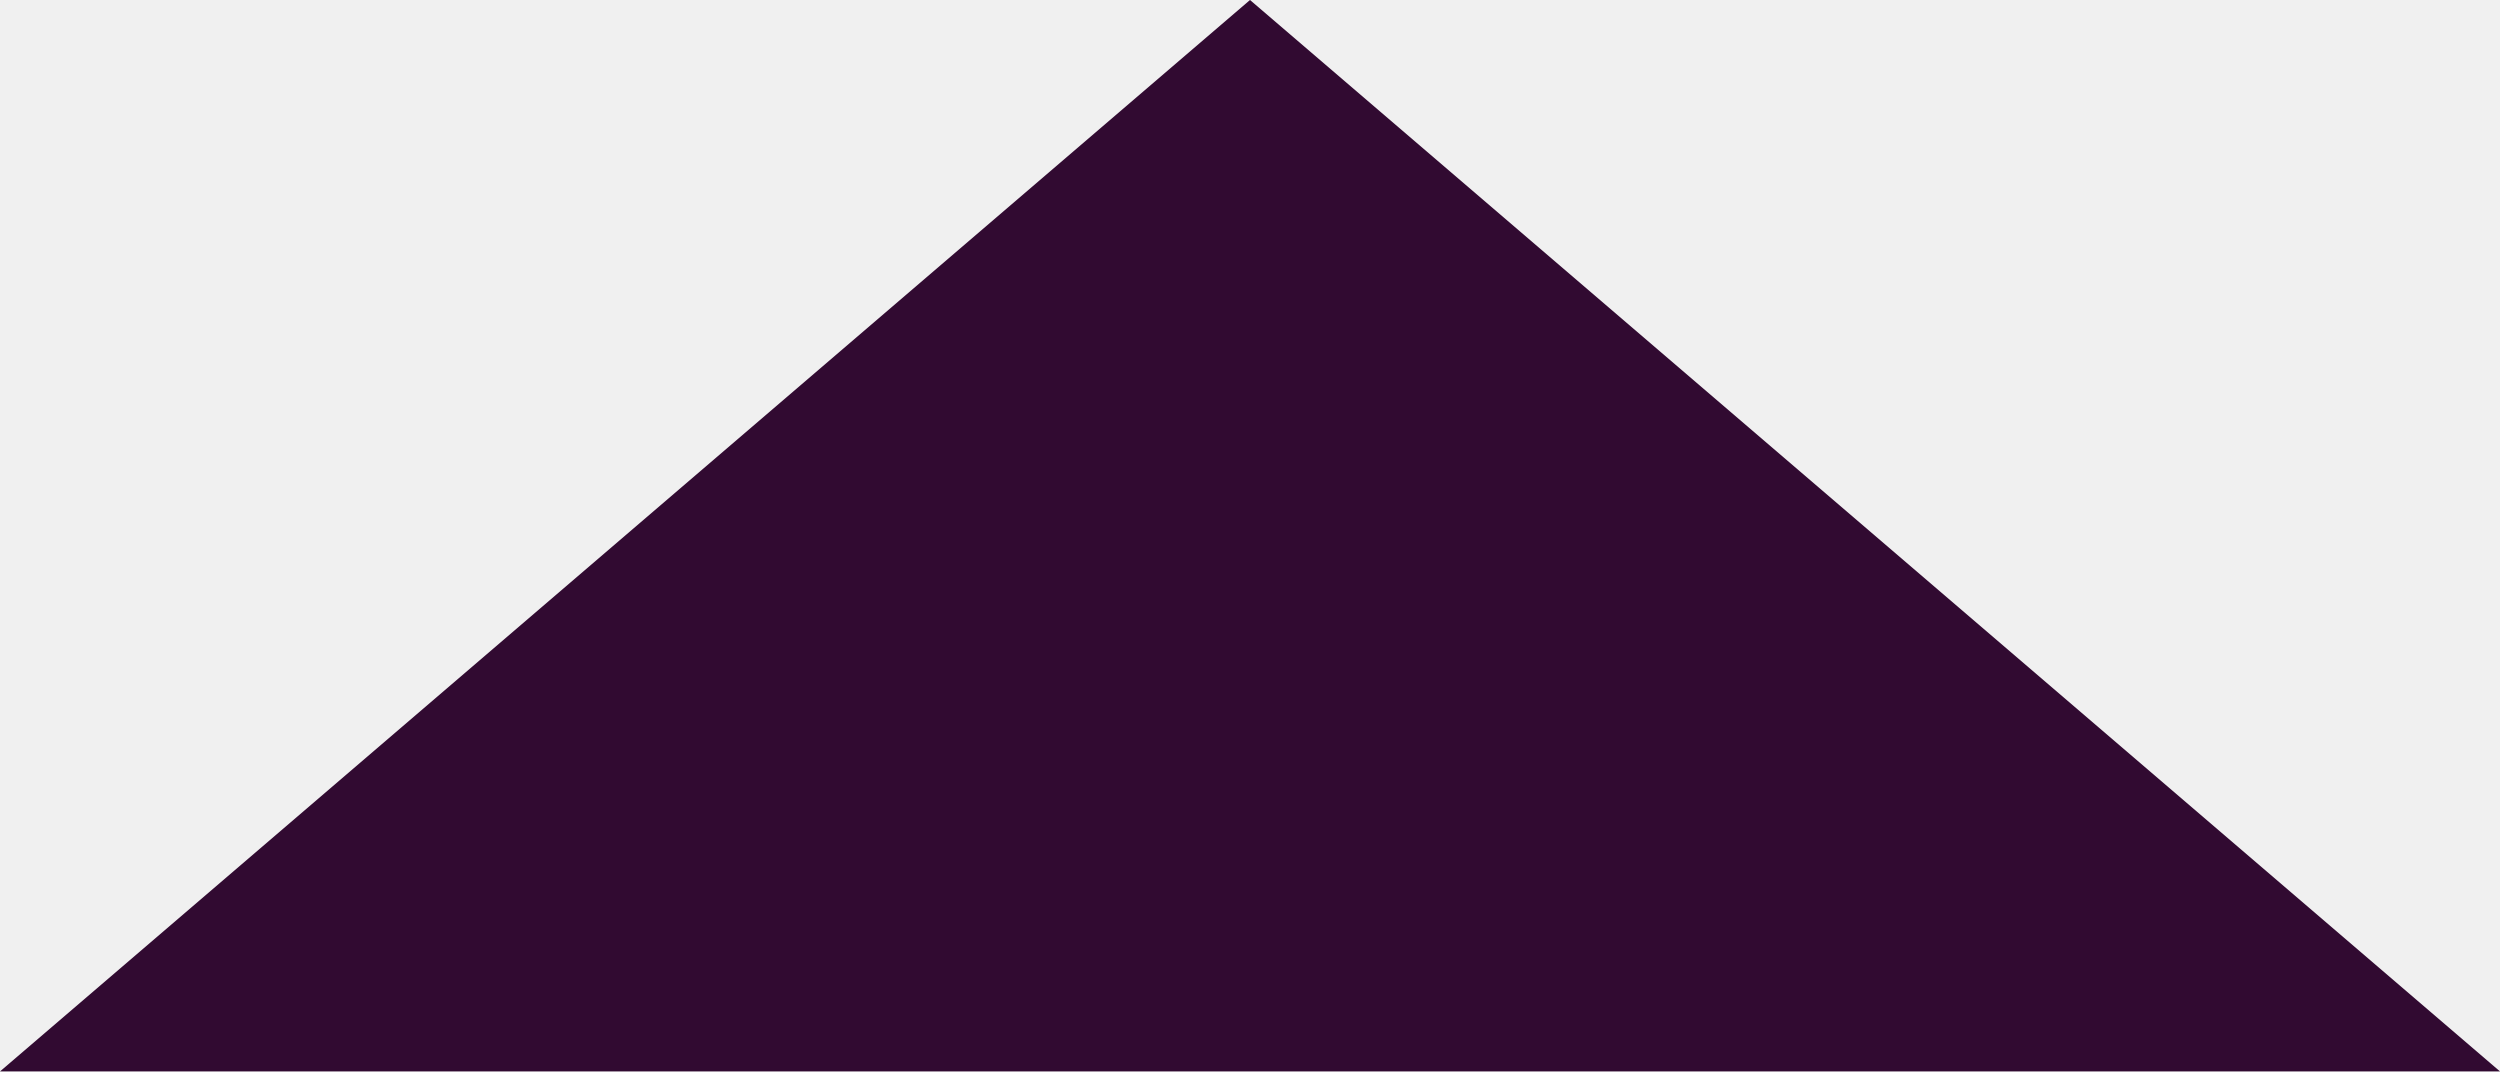
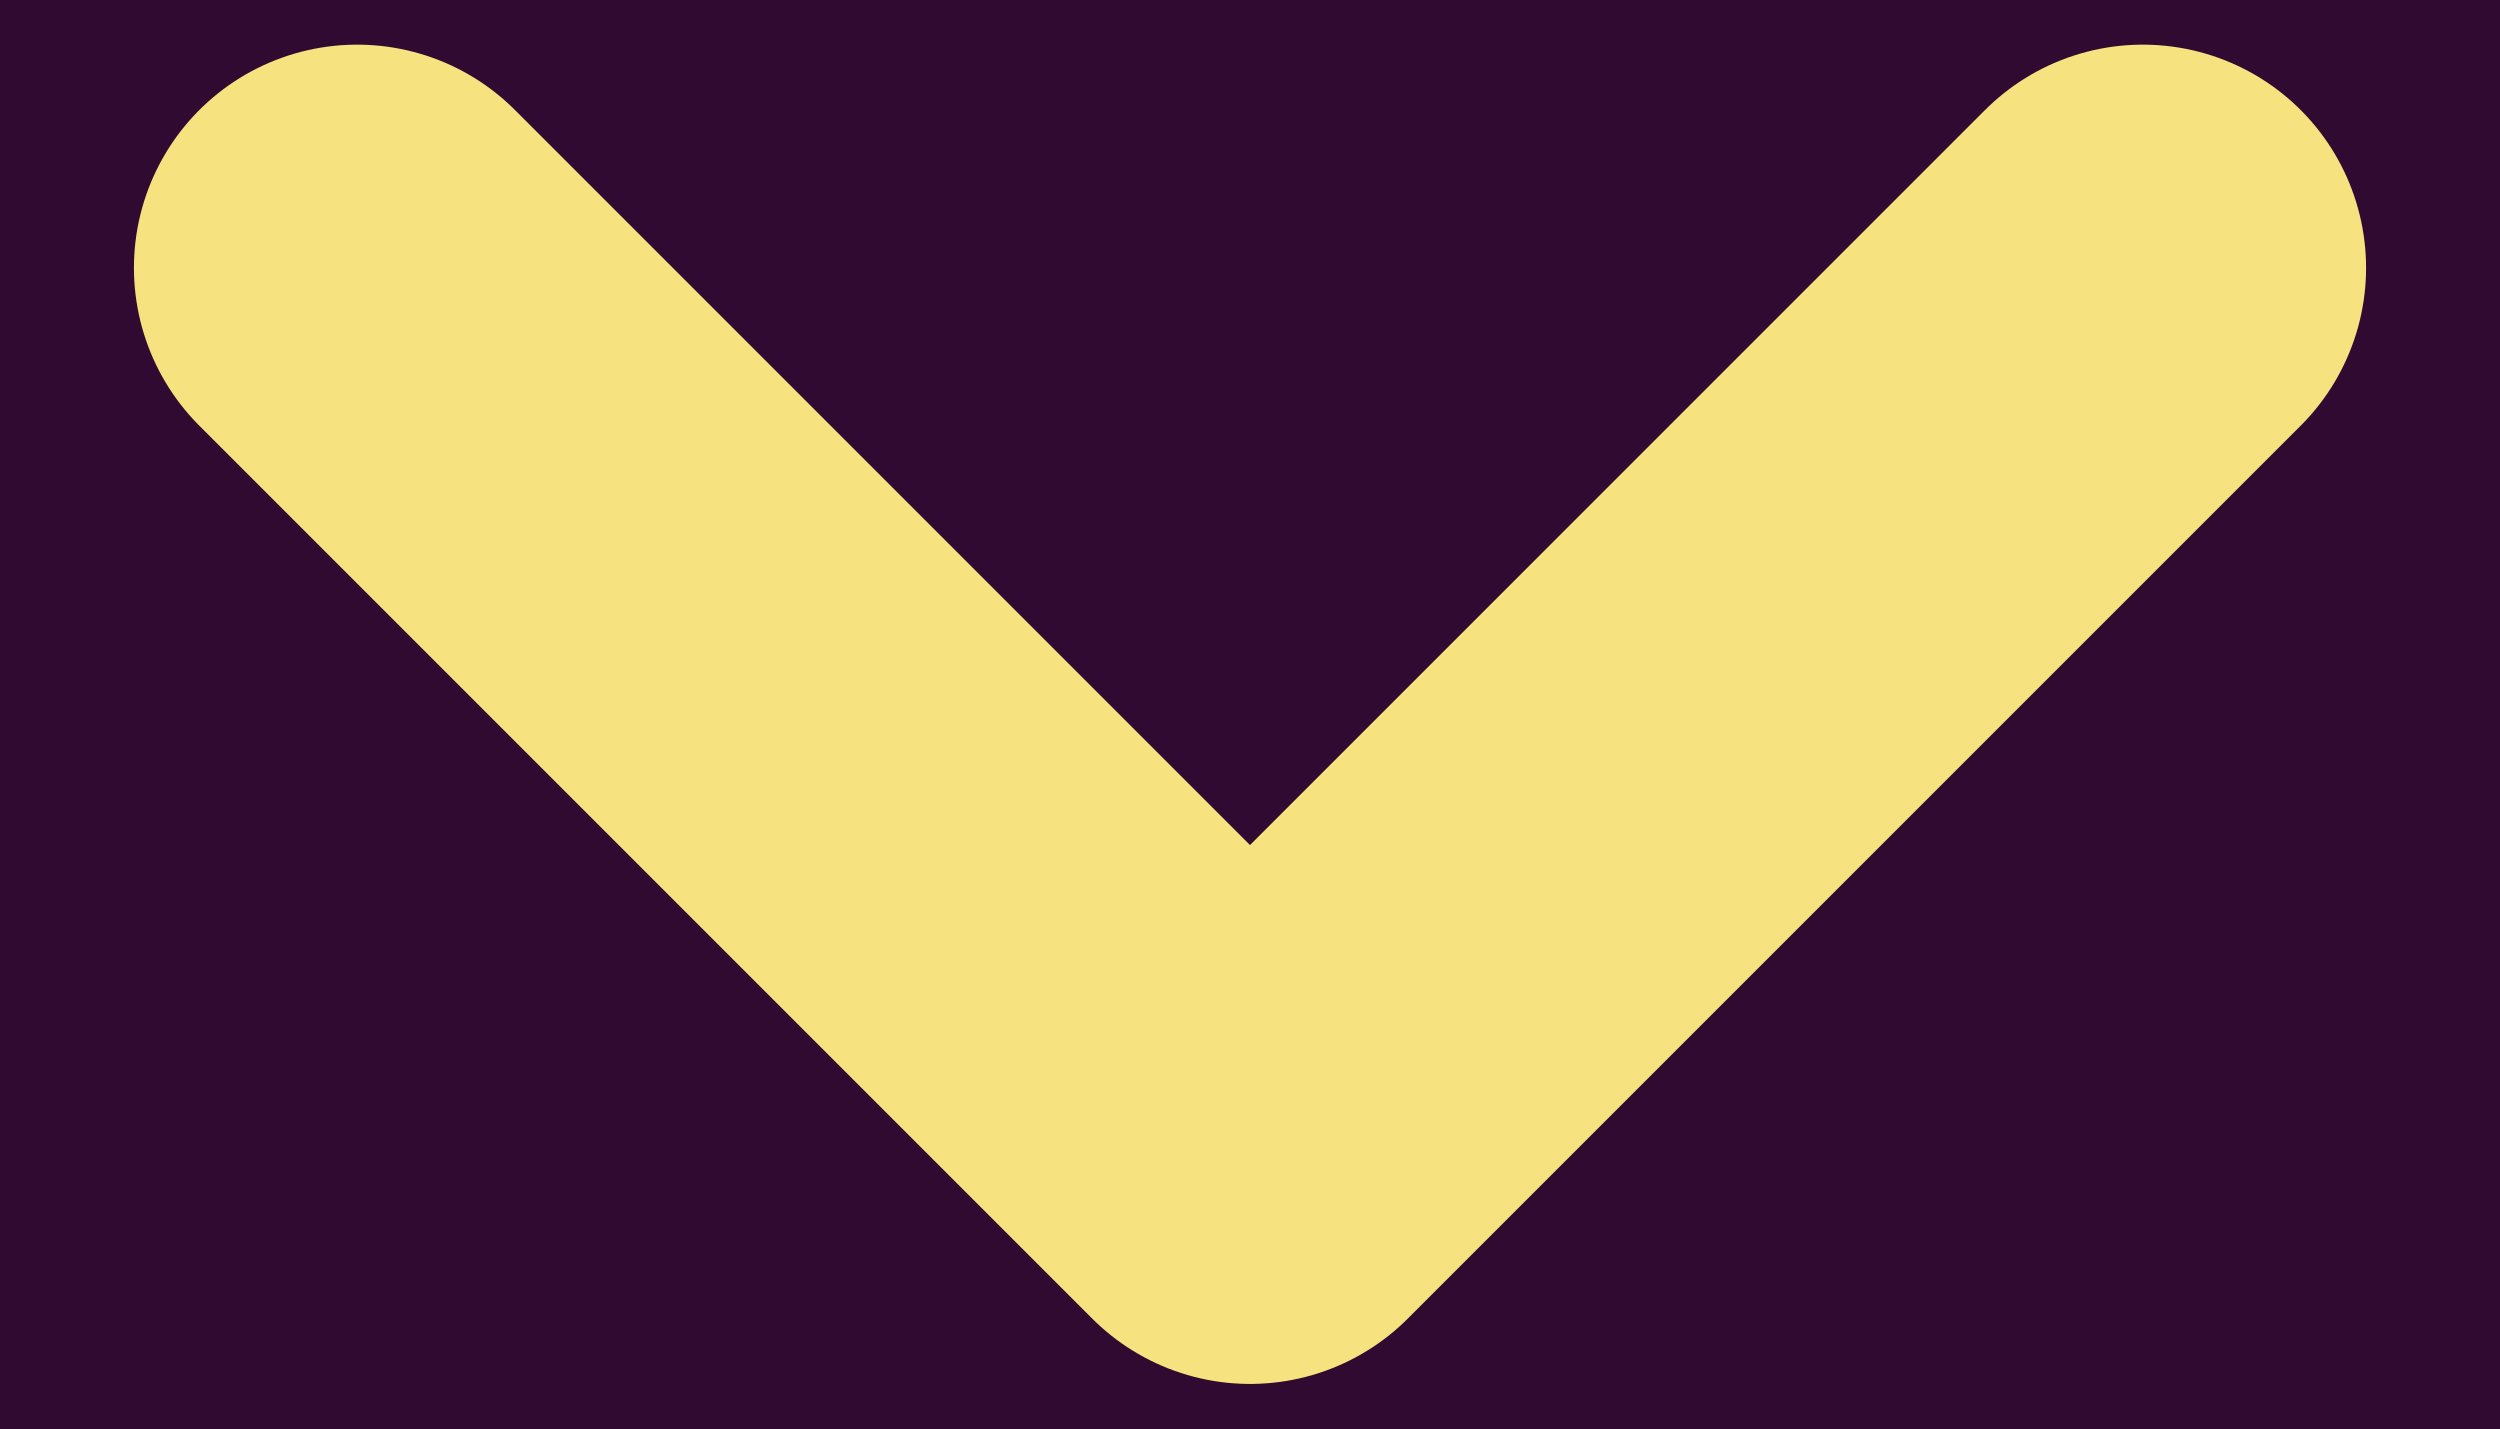
- <svg xmlns="http://www.w3.org/2000/svg" width="28" height="12" viewBox="0 0 28 12" fill="none">
-   <path d="M14 0L28 12L1.90735e-06 12L14 0Z" fill="#310A31" />
+ <svg xmlns="http://www.w3.org/2000/svg" width="14" height="8" viewBox="0 0 14 8" fill="none">
+   <rect width="14" height="8" fill="#F5F5F5" />
+   <g id="Home" clip-path="url(#clip0_481_21463)">
+     <g id="quicklinks">
+       <rect width="375" height="44" transform="translate(-339 -18)" fill="#310A31" />
+       <g id="Container">
+         <path id="Icon" d="M2 1.5L7 6.5L12 1.5" stroke="#F6E27F" stroke-width="2.5" stroke-linecap="round" stroke-linejoin="round" />
+       </g>
+     </g>
+   </g>
+   <defs>
+     <clipPath id="clip0_481_21463">
+       <rect width="375" height="11112" fill="white" transform="translate(-339 -18)" />
+     </clipPath>
+   </defs>
</svg>
